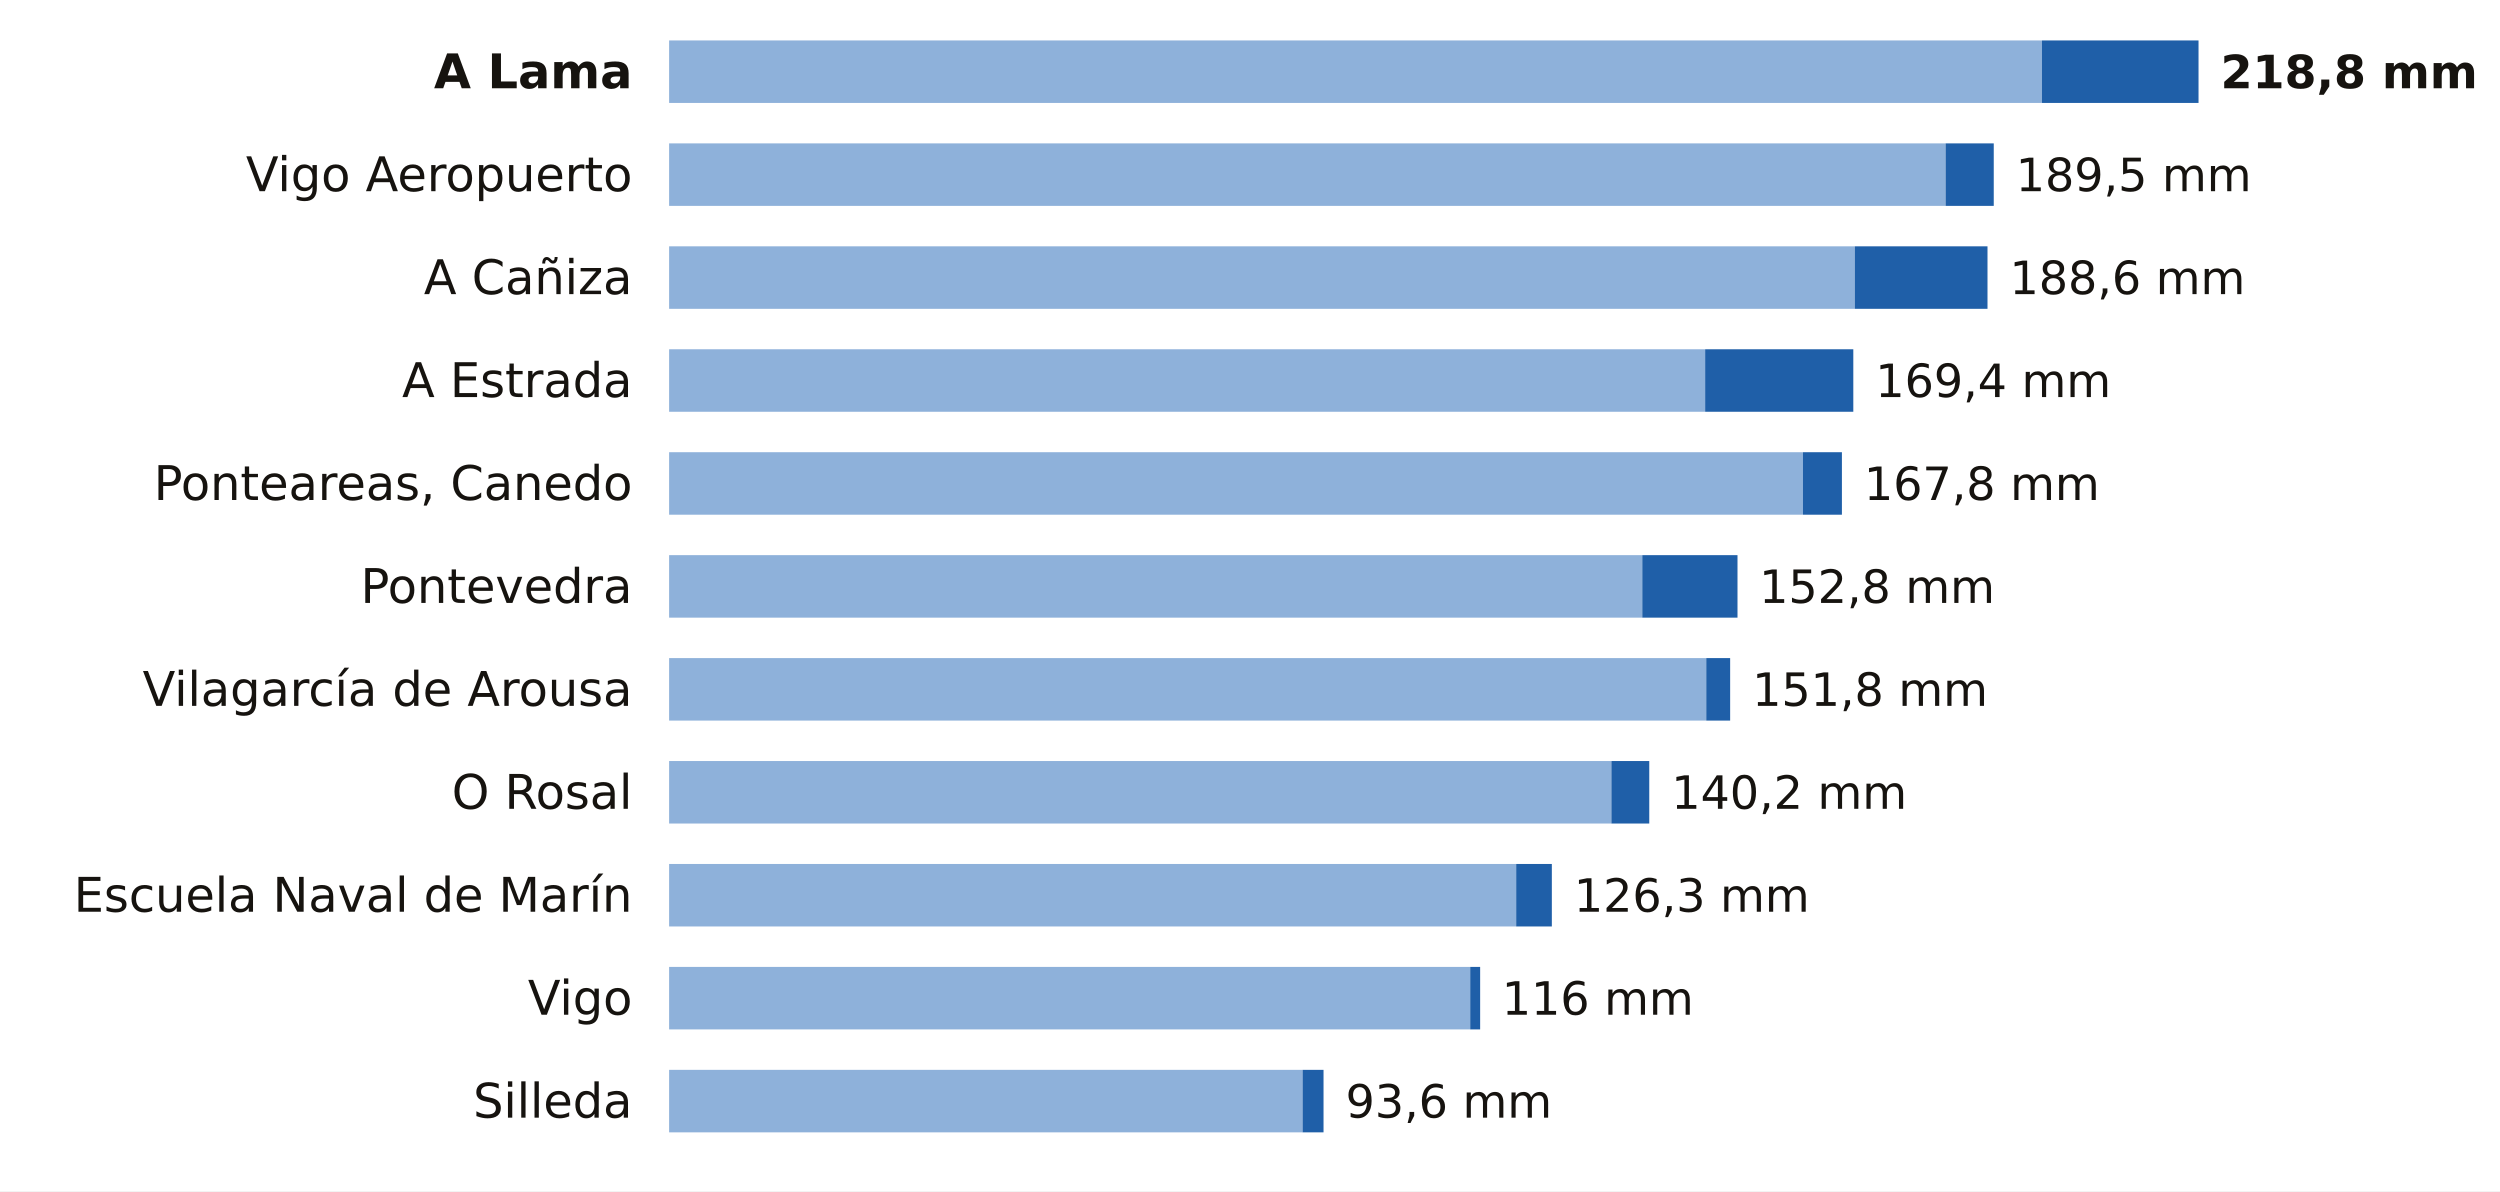
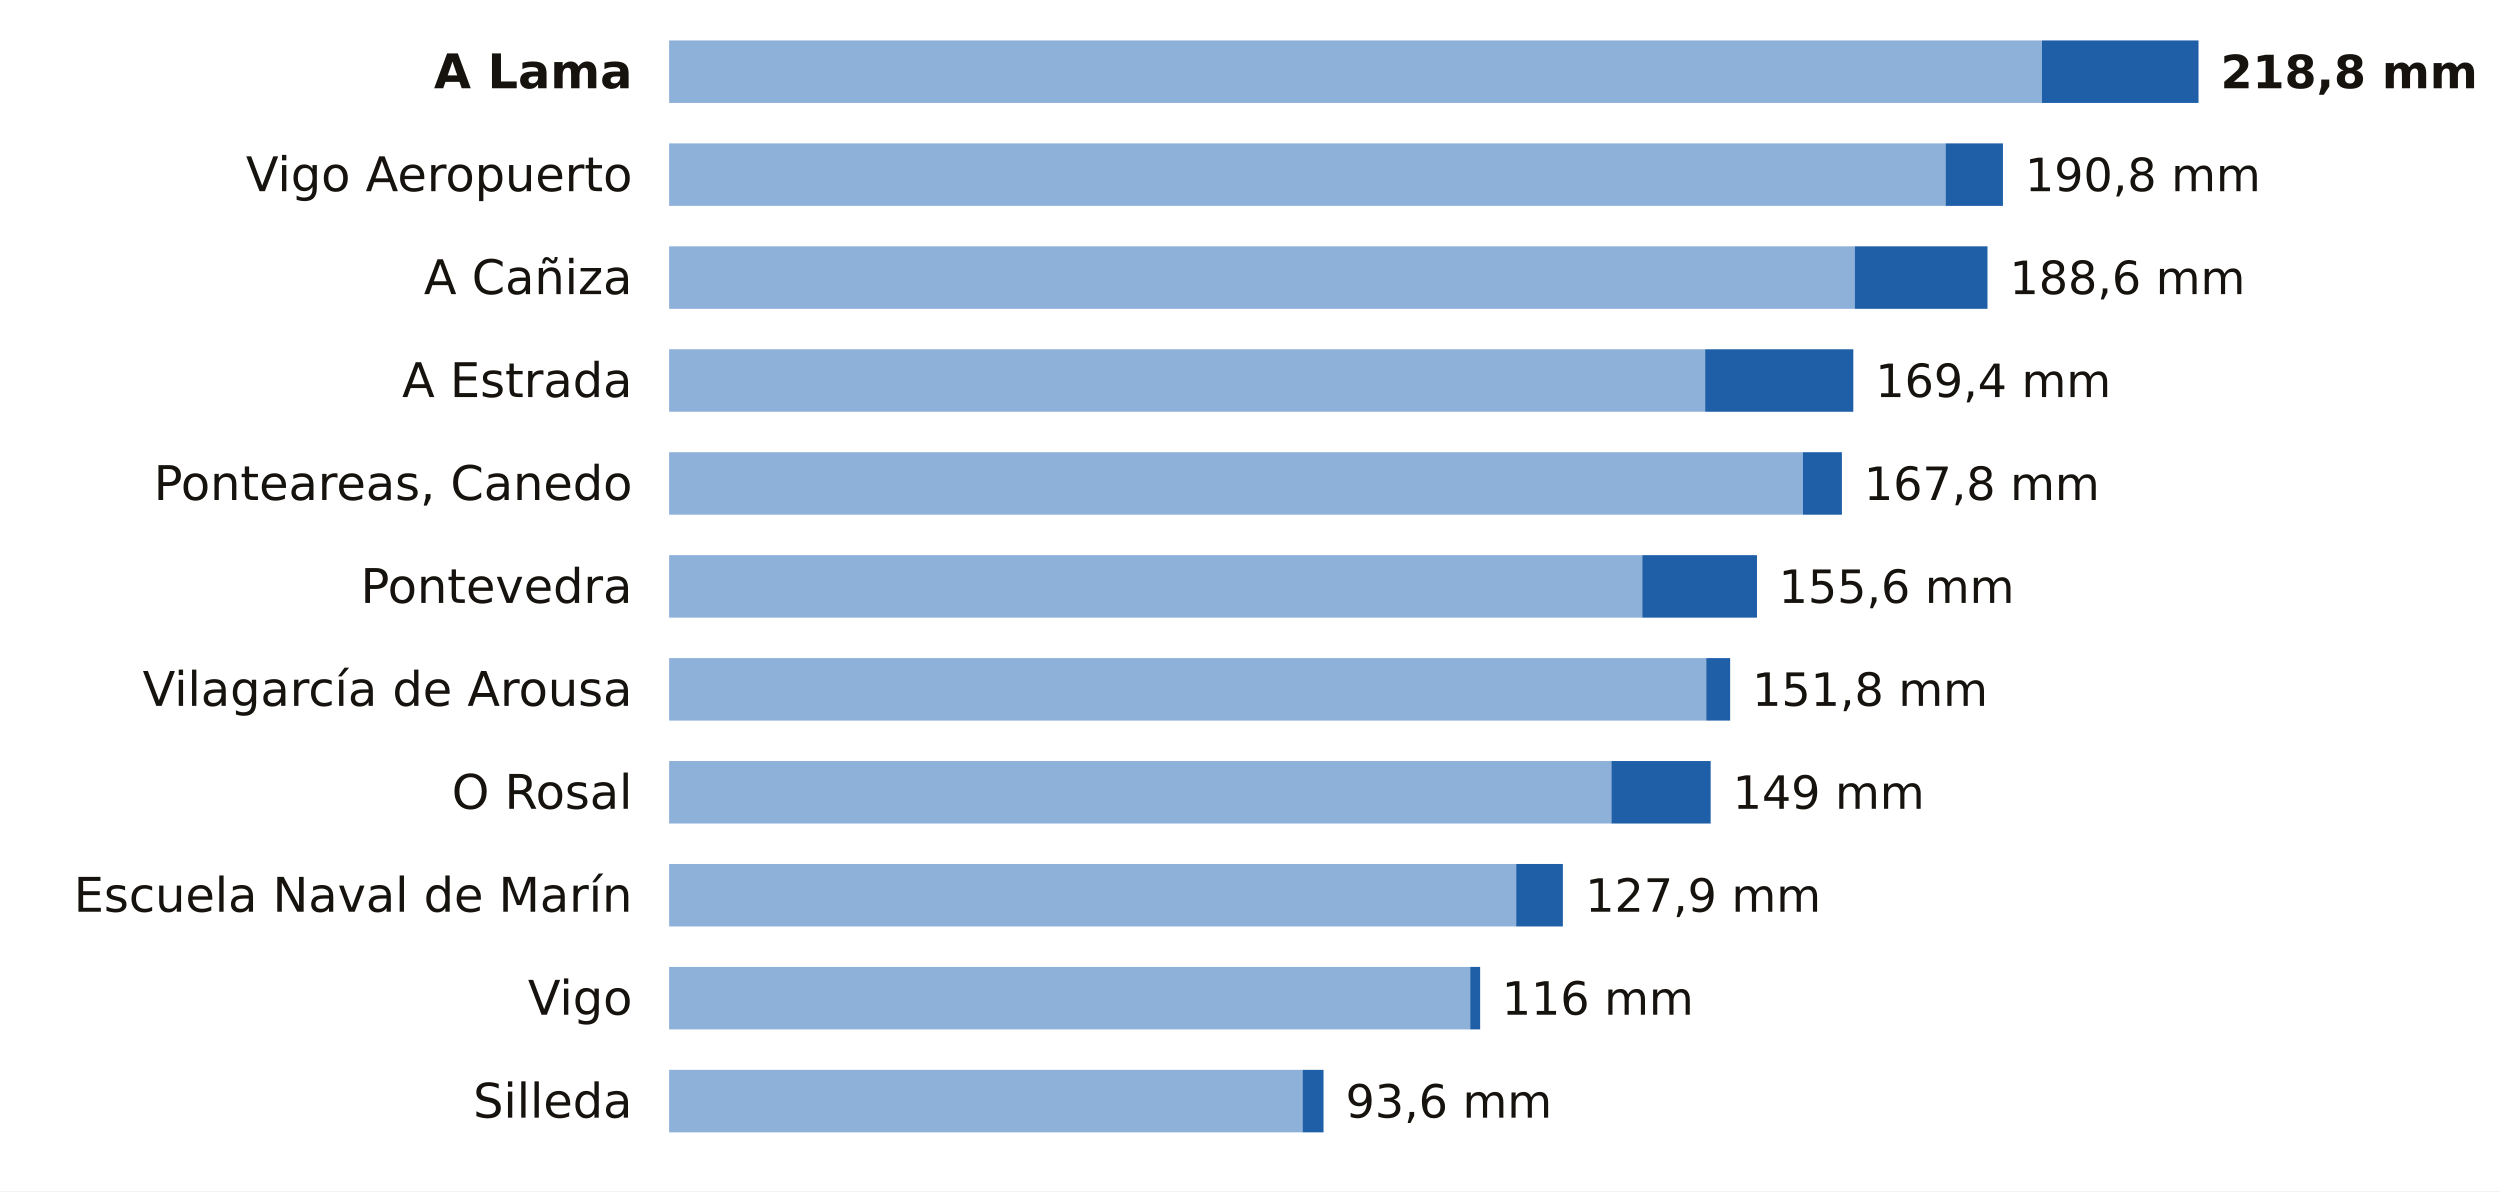
<svg xmlns="http://www.w3.org/2000/svg" viewBox="0 0 680 324" width="680" height="324" role="img" aria-label="La lluvia de los últimos 7 días en las estaciones de AEMET de Pontevedra">
  <rect width="680" height="324" fill="#FFFFFF" />
  <text x="172.0" y="24.0" font-size="13" fill="#16130F" text-anchor="end" font-weight="600" font-family="Public Sans, DejaVu Sans, Arial, sans-serif">A Lama</text>
  <rect x="182" y="11" width="373.4" height="17" fill="#8EB1DA" />
  <rect x="555.4" y="11" width="42.6" height="17" fill="#1F5FA8" />
  <text x="604.0" y="24.0" font-size="12.5" fill="#16130F" text-anchor="start" font-weight="700" font-family="Public Sans, DejaVu Sans, Arial, sans-serif">218,8 mm</text>
  <text x="172.0" y="52.0" font-size="13" fill="#16130F" text-anchor="end" font-weight="400" font-family="Public Sans, DejaVu Sans, Arial, sans-serif">Vigo Aeropuerto</text>
  <rect x="182" y="39" width="347.2" height="17" fill="#8EB1DA" />
-   <rect x="529.2" y="39" width="13.1" height="17" fill="#1F5FA8" />
-   <text x="548.3" y="52.0" font-size="12.5" fill="#16130F" text-anchor="start" font-weight="500" font-family="Public Sans, DejaVu Sans, Arial, sans-serif">189,5 mm</text>
+   <rect x="529.2" y="39" width="15.6" height="17" fill="#1F5FA8" />
+   <text x="550.8" y="52.0" font-size="12.5" fill="#16130F" text-anchor="start" font-weight="500" font-family="Public Sans, DejaVu Sans, Arial, sans-serif">190,8 mm</text>
  <text x="172.0" y="80.0" font-size="13" fill="#16130F" text-anchor="end" font-weight="400" font-family="Public Sans, DejaVu Sans, Arial, sans-serif">A Cañiza</text>
  <rect x="182" y="67" width="322.5" height="17" fill="#8EB1DA" />
  <rect x="504.5" y="67" width="36.1" height="17" fill="#1F5FA8" />
  <text x="546.6" y="80.0" font-size="12.5" fill="#16130F" text-anchor="start" font-weight="500" font-family="Public Sans, DejaVu Sans, Arial, sans-serif">188,6 mm</text>
  <text x="172.0" y="108.0" font-size="13" fill="#16130F" text-anchor="end" font-weight="400" font-family="Public Sans, DejaVu Sans, Arial, sans-serif">A Estrada</text>
  <rect x="182" y="95" width="281.8" height="17" fill="#8EB1DA" />
  <rect x="463.8" y="95" width="40.3" height="17" fill="#1F5FA8" />
  <text x="510.1" y="108.0" font-size="12.5" fill="#16130F" text-anchor="start" font-weight="500" font-family="Public Sans, DejaVu Sans, Arial, sans-serif">169,4 mm</text>
  <text x="172.0" y="136.0" font-size="13" fill="#16130F" text-anchor="end" font-weight="400" font-family="Public Sans, DejaVu Sans, Arial, sans-serif">Ponteareas, Canedo</text>
  <rect x="182" y="123" width="308.4" height="17" fill="#8EB1DA" />
  <rect x="490.4" y="123" width="10.6" height="17" fill="#1F5FA8" />
  <text x="507.0" y="136.0" font-size="12.5" fill="#16130F" text-anchor="start" font-weight="500" font-family="Public Sans, DejaVu Sans, Arial, sans-serif">167,8 mm</text>
  <text x="172.0" y="164.0" font-size="13" fill="#16130F" text-anchor="end" font-weight="400" font-family="Public Sans, DejaVu Sans, Arial, sans-serif">Pontevedra</text>
  <rect x="182" y="151" width="264.7" height="17" fill="#8EB1DA" />
-   <rect x="446.7" y="151" width="25.9" height="17" fill="#1F5FA8" />
-   <text x="478.5" y="164.0" font-size="12.5" fill="#16130F" text-anchor="start" font-weight="500" font-family="Public Sans, DejaVu Sans, Arial, sans-serif">152,8 mm</text>
+   <rect x="446.7" y="151" width="31.2" height="17" fill="#1F5FA8" />
+   <text x="483.8" y="164.0" font-size="12.5" fill="#16130F" text-anchor="start" font-weight="500" font-family="Public Sans, DejaVu Sans, Arial, sans-serif">155,6 mm</text>
  <text x="172.0" y="192.0" font-size="13" fill="#16130F" text-anchor="end" font-weight="400" font-family="Public Sans, DejaVu Sans, Arial, sans-serif">Vilagarcía de Arousa</text>
  <rect x="182" y="179" width="282.1" height="17" fill="#8EB1DA" />
  <rect x="464.1" y="179" width="6.5" height="17" fill="#1F5FA8" />
  <text x="476.6" y="192.0" font-size="12.5" fill="#16130F" text-anchor="start" font-weight="500" font-family="Public Sans, DejaVu Sans, Arial, sans-serif">151,8 mm</text>
  <text x="172.0" y="220.0" font-size="13" fill="#16130F" text-anchor="end" font-weight="400" font-family="Public Sans, DejaVu Sans, Arial, sans-serif">O Rosal</text>
  <rect x="182" y="207" width="256.3" height="17" fill="#8EB1DA" />
-   <rect x="438.3" y="207" width="10.3" height="17" fill="#1F5FA8" />
-   <text x="454.6" y="220.0" font-size="12.5" fill="#16130F" text-anchor="start" font-weight="500" font-family="Public Sans, DejaVu Sans, Arial, sans-serif">140,2 mm</text>
+   <rect x="438.3" y="207" width="27.0" height="17" fill="#1F5FA8" />
+   <text x="471.3" y="220.0" font-size="12.5" fill="#16130F" text-anchor="start" font-weight="500" font-family="Public Sans, DejaVu Sans, Arial, sans-serif">149 mm</text>
  <text x="172.0" y="248.0" font-size="13" fill="#16130F" text-anchor="end" font-weight="400" font-family="Public Sans, DejaVu Sans, Arial, sans-serif">Escuela Naval de Marín</text>
  <rect x="182" y="235" width="230.4" height="17" fill="#8EB1DA" />
-   <rect x="412.4" y="235" width="9.7" height="17" fill="#1F5FA8" />
-   <text x="428.1" y="248.0" font-size="12.5" fill="#16130F" text-anchor="start" font-weight="500" font-family="Public Sans, DejaVu Sans, Arial, sans-serif">126,3 mm</text>
+   <rect x="412.4" y="235" width="12.7" height="17" fill="#1F5FA8" />
+   <text x="431.2" y="248.0" font-size="12.5" fill="#16130F" text-anchor="start" font-weight="500" font-family="Public Sans, DejaVu Sans, Arial, sans-serif">127,9 mm</text>
  <text x="172.0" y="276.0" font-size="13" fill="#16130F" text-anchor="end" font-weight="400" font-family="Public Sans, DejaVu Sans, Arial, sans-serif">Vigo</text>
  <rect x="182" y="263" width="217.9" height="17" fill="#8EB1DA" />
  <rect x="399.9" y="263" width="2.7" height="17" fill="#1F5FA8" />
  <text x="408.5" y="276.0" font-size="12.5" fill="#16130F" text-anchor="start" font-weight="500" font-family="Public Sans, DejaVu Sans, Arial, sans-serif">116 mm</text>
  <text x="172.0" y="304.0" font-size="13" fill="#16130F" text-anchor="end" font-weight="400" font-family="Public Sans, DejaVu Sans, Arial, sans-serif">Silleda</text>
  <rect x="182" y="291" width="172.3" height="17" fill="#8EB1DA" />
  <rect x="354.3" y="291" width="5.7" height="17" fill="#1F5FA8" />
  <text x="366.0" y="304.0" font-size="12.5" fill="#16130F" text-anchor="start" font-weight="500" font-family="Public Sans, DejaVu Sans, Arial, sans-serif">93,6 mm</text>
</svg>
